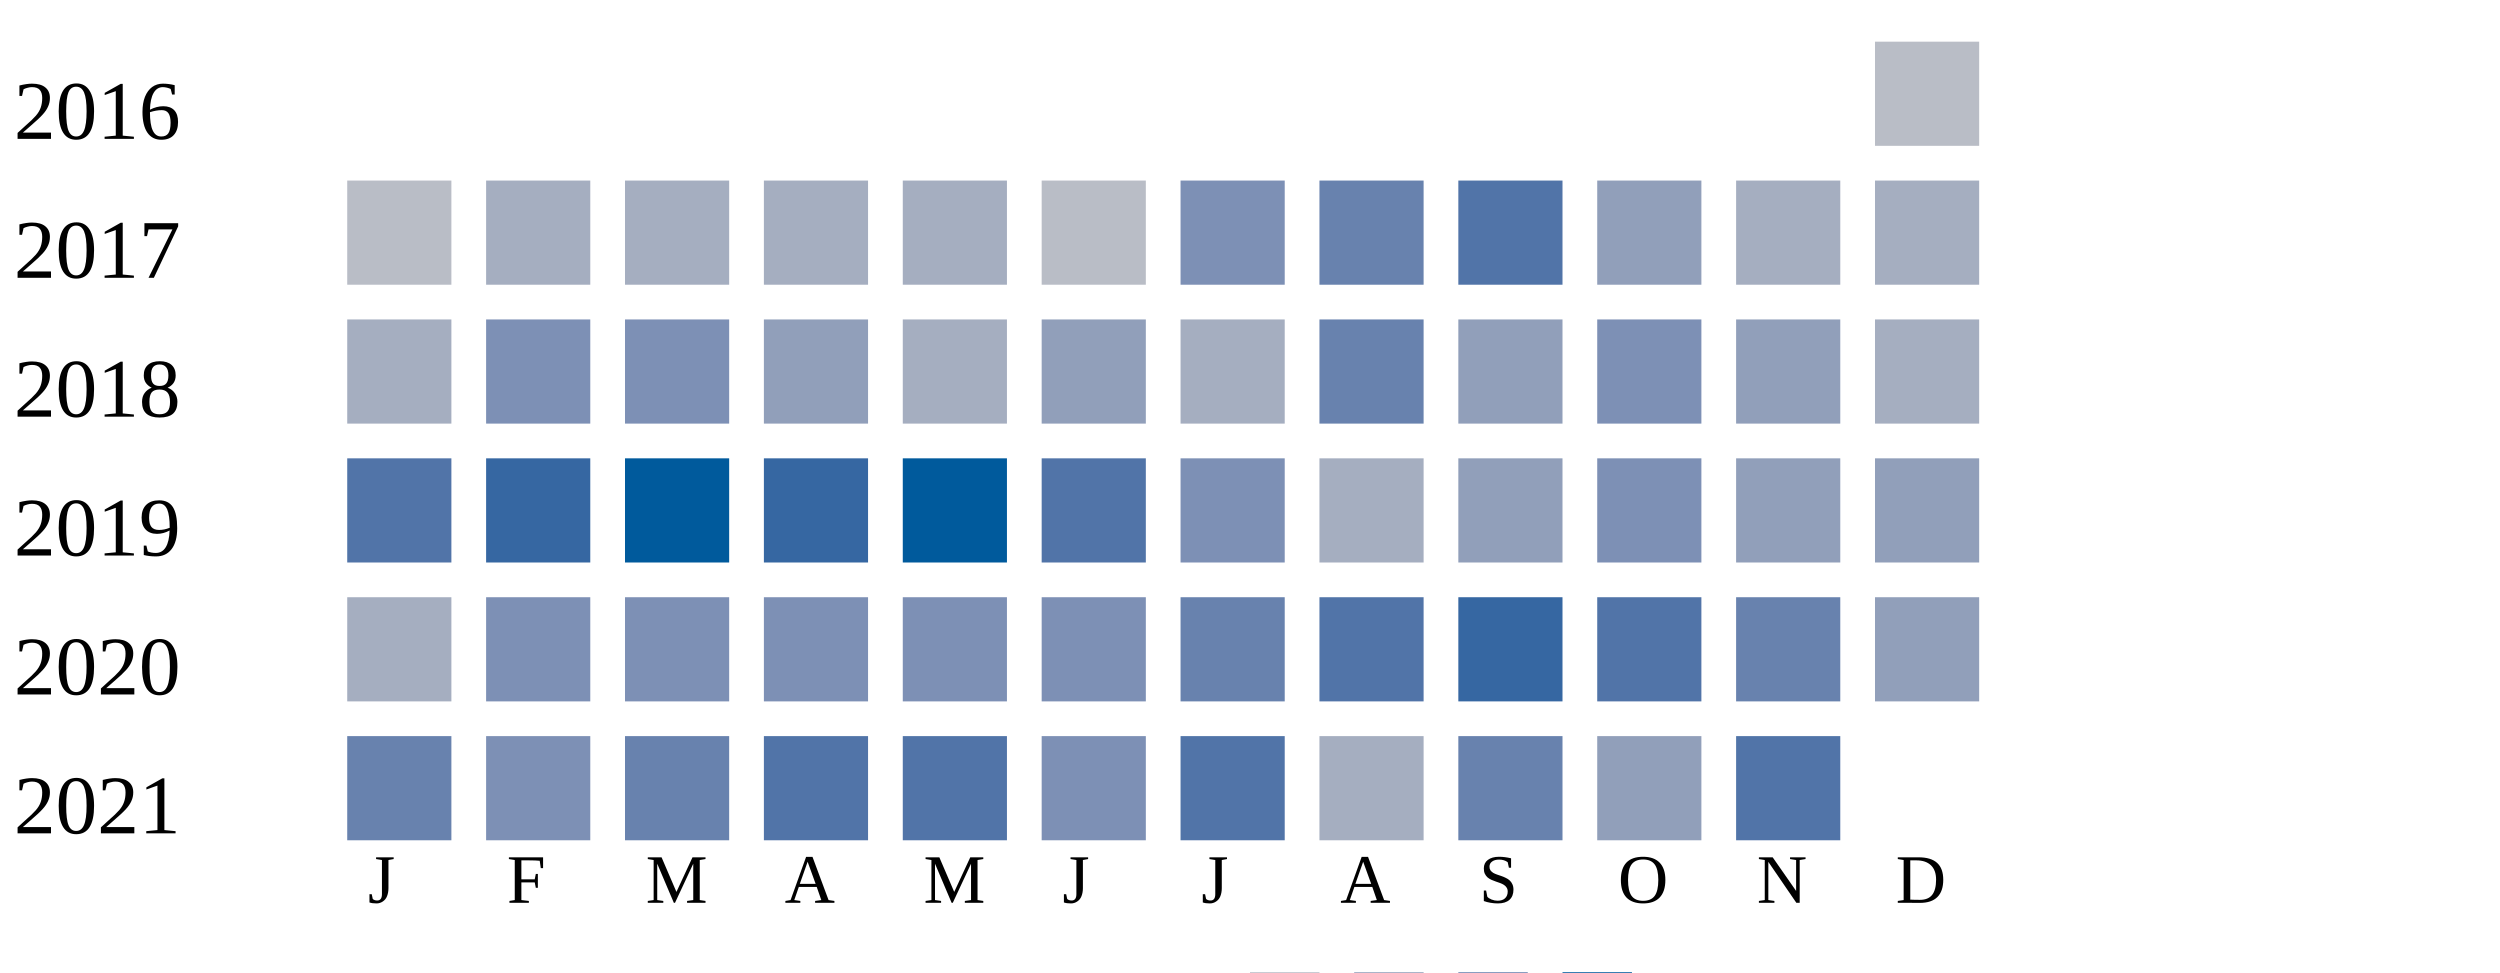
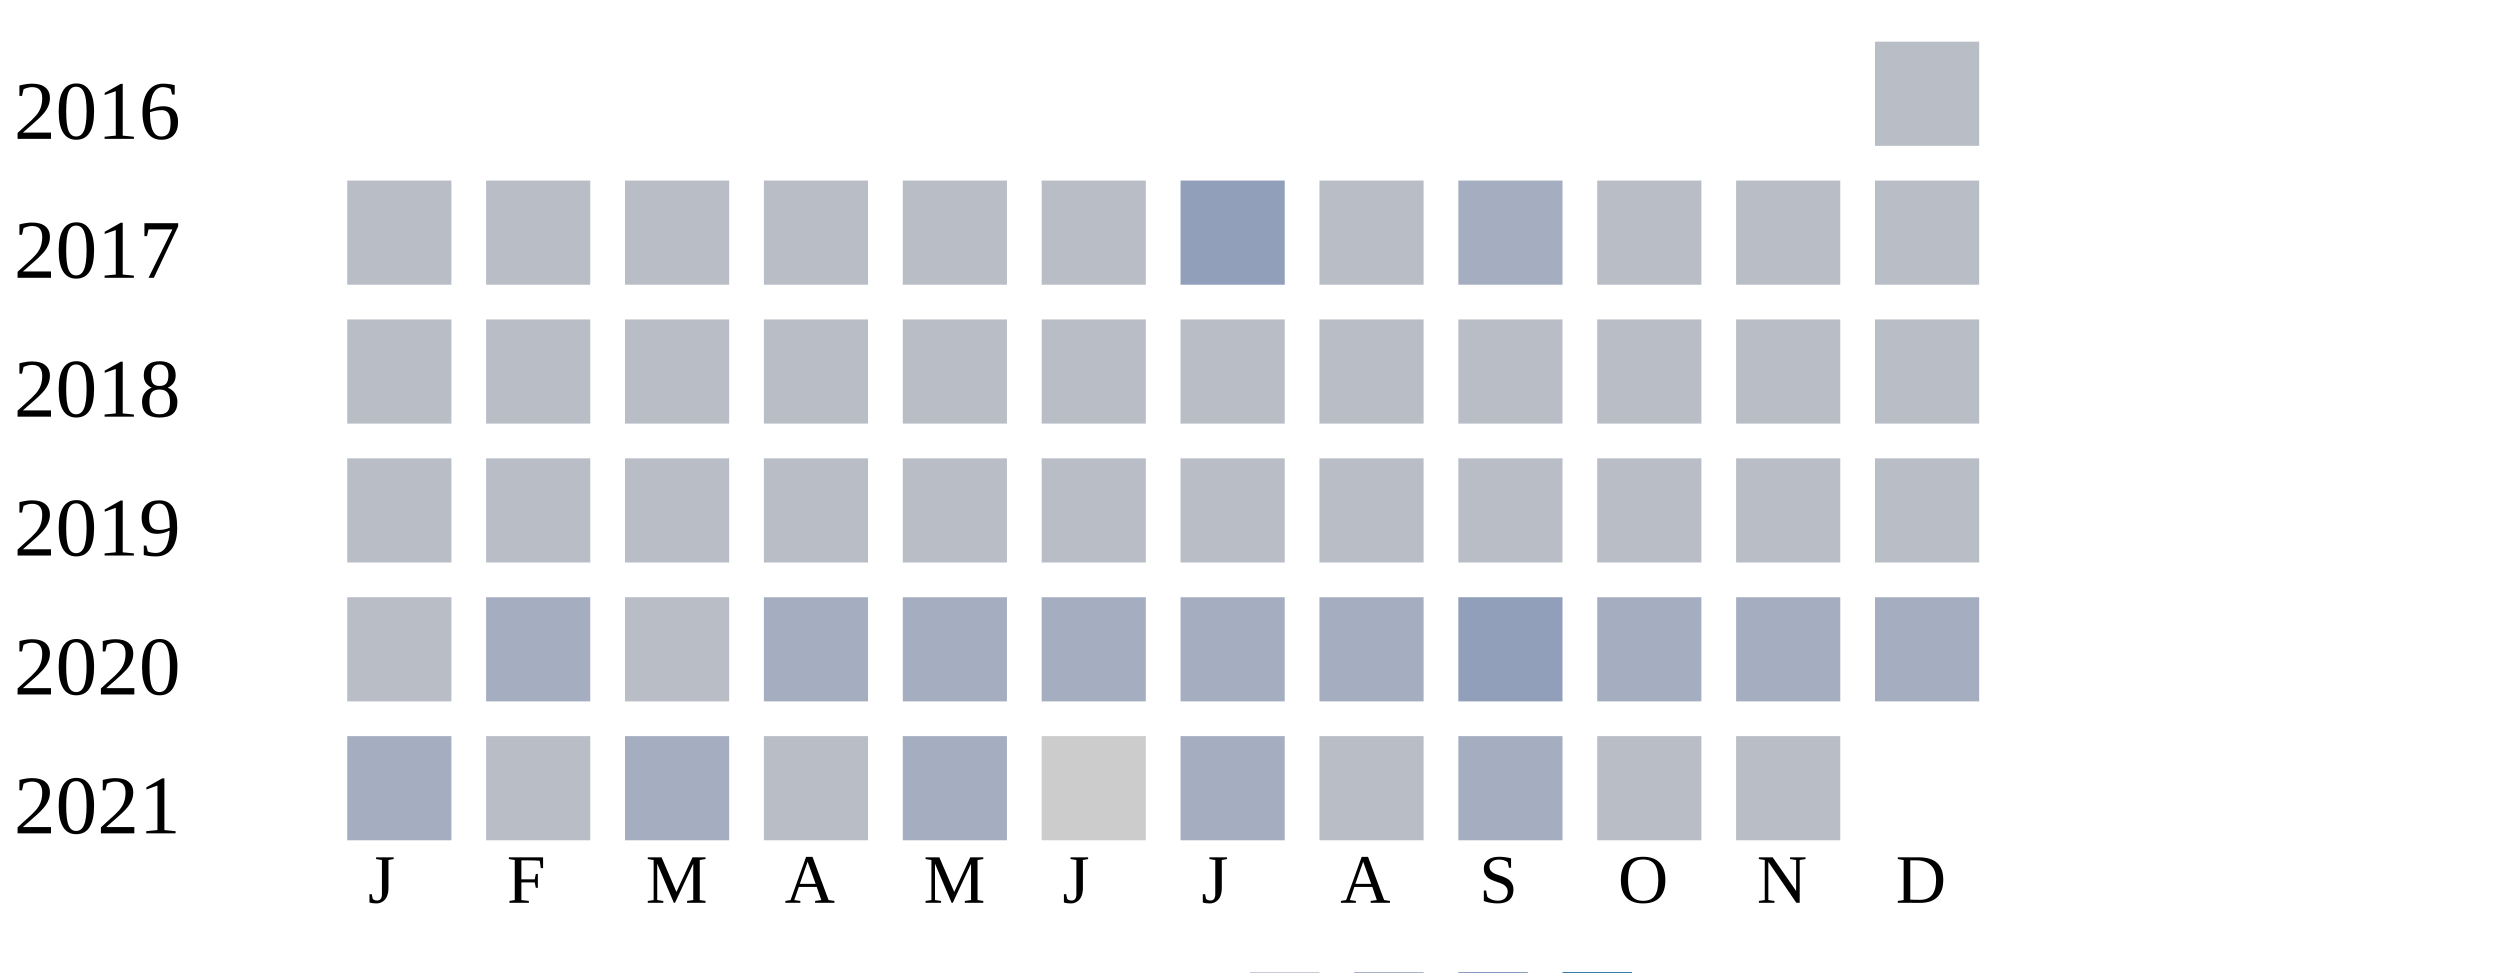
<svg xmlns="http://www.w3.org/2000/svg" width="360" height="140">
  <g transform="translate(0 0)">
    <text x="2" y="20">2016</text>
    <rect x="270" y="6" width="15" height="15" fill="#b9bdc6" />
  </g>
  <g transform="translate(0 20)">
    <text x="2" y="20">2017</text>
    <rect x="50" y="6" width="15" height="15" fill="#b9bdc6" />
+     <rect x="70" y="6" width="15" height="15" fill="#b9bdc6" />
+     <rect x="90" y="6" width="15" height="15" fill="#b9bdc6" />
+     <rect x="110" y="6" width="15" height="15" fill="#b9bdc6" />
+     <rect x="130" y="6" width="15" height="15" fill="#b9bdc6" />
+     <rect x="150" y="6" width="15" height="15" fill="#b9bdc6" />
+     <rect x="170" y="6" width="15" height="15" fill="#919fba" />
+     <rect x="190" y="6" width="15" height="15" fill="#b9bdc6" />
+     <rect x="210" y="6" width="15" height="15" fill="#a5aec0" />
+     <rect x="230" y="6" width="15" height="15" fill="#b9bdc6" />
+     <rect x="250" y="6" width="15" height="15" fill="#b9bdc6" />
+     <rect x="270" y="6" width="15" height="15" fill="#b9bdc6" />
+   </g>
+   <g transform="translate(0 40)">
+     <text x="2" y="20">2018</text>
+     <rect x="50" y="6" width="15" height="15" fill="#b9bdc6" />
+     <rect x="70" y="6" width="15" height="15" fill="#b9bdc6" />
+     <rect x="90" y="6" width="15" height="15" fill="#b9bdc6" />
+     <rect x="110" y="6" width="15" height="15" fill="#b9bdc6" />
+     <rect x="130" y="6" width="15" height="15" fill="#b9bdc6" />
+     <rect x="150" y="6" width="15" height="15" fill="#b9bdc6" />
+     <rect x="170" y="6" width="15" height="15" fill="#b9bdc6" />
+     <rect x="190" y="6" width="15" height="15" fill="#b9bdc6" />
+     <rect x="210" y="6" width="15" height="15" fill="#b9bdc6" />
+     <rect x="230" y="6" width="15" height="15" fill="#b9bdc6" />
+     <rect x="250" y="6" width="15" height="15" fill="#b9bdc6" />
+     <rect x="270" y="6" width="15" height="15" fill="#b9bdc6" />
+   </g>
+   <g transform="translate(0 60)">
+     <text x="2" y="20">2019</text>
+     <rect x="50" y="6" width="15" height="15" fill="#b9bdc6" />
+     <rect x="70" y="6" width="15" height="15" fill="#b9bdc6" />
+     <rect x="90" y="6" width="15" height="15" fill="#b9bdc6" />
+     <rect x="110" y="6" width="15" height="15" fill="#b9bdc6" />
+     <rect x="130" y="6" width="15" height="15" fill="#b9bdc6" />
+     <rect x="150" y="6" width="15" height="15" fill="#b9bdc6" />
+     <rect x="170" y="6" width="15" height="15" fill="#b9bdc6" />
+     <rect x="190" y="6" width="15" height="15" fill="#b9bdc6" />
+     <rect x="210" y="6" width="15" height="15" fill="#b9bdc6" />
+     <rect x="230" y="6" width="15" height="15" fill="#b9bdc6" />
+     <rect x="250" y="6" width="15" height="15" fill="#b9bdc6" />
+     <rect x="270" y="6" width="15" height="15" fill="#b9bdc6" />
+   </g>
+   <g transform="translate(0 80)">
+     <text x="2" y="20">2020</text>
+     <rect x="50" y="6" width="15" height="15" fill="#b9bdc6" />
    <rect x="70" y="6" width="15" height="15" fill="#a5aec0" />
-     <rect x="90" y="6" width="15" height="15" fill="#a5aec0" />
+     <rect x="90" y="6" width="15" height="15" fill="#b9bdc6" />
    <rect x="110" y="6" width="15" height="15" fill="#a5aec0" />
    <rect x="130" y="6" width="15" height="15" fill="#a5aec0" />
-     <rect x="150" y="6" width="15" height="15" fill="#b9bdc6" />
-     <rect x="170" y="6" width="15" height="15" fill="#7d90b5" />
-     <rect x="190" y="6" width="15" height="15" fill="#6882ae" />
-     <rect x="210" y="6" width="15" height="15" fill="#5174a8" />
-     <rect x="230" y="6" width="15" height="15" fill="#919fba" />
+     <rect x="150" y="6" width="15" height="15" fill="#a5aec0" />
+     <rect x="170" y="6" width="15" height="15" fill="#a5aec0" />
+     <rect x="190" y="6" width="15" height="15" fill="#a5aec0" />
+     <rect x="210" y="6" width="15" height="15" fill="#919fba" />
+     <rect x="230" y="6" width="15" height="15" fill="#a5aec0" />
    <rect x="250" y="6" width="15" height="15" fill="#a5aec0" />
    <rect x="270" y="6" width="15" height="15" fill="#a5aec0" />
  </g>
-   <g transform="translate(0 40)">
-     <text x="2" y="20">2018</text>
-     <rect x="50" y="6" width="15" height="15" fill="#a5aec0" />
-     <rect x="70" y="6" width="15" height="15" fill="#7d90b5" />
-     <rect x="90" y="6" width="15" height="15" fill="#7d90b5" />
-     <rect x="110" y="6" width="15" height="15" fill="#919fba" />
-     <rect x="130" y="6" width="15" height="15" fill="#a5aec0" />
-     <rect x="150" y="6" width="15" height="15" fill="#919fba" />
-     <rect x="170" y="6" width="15" height="15" fill="#a5aec0" />
-     <rect x="190" y="6" width="15" height="15" fill="#6882ae" />
-     <rect x="210" y="6" width="15" height="15" fill="#919fba" />
-     <rect x="230" y="6" width="15" height="15" fill="#7d90b5" />
-     <rect x="250" y="6" width="15" height="15" fill="#919fba" />
-     <rect x="270" y="6" width="15" height="15" fill="#a5aec0" />
-   </g>
-   <g transform="translate(0 60)">
-     <text x="2" y="20">2019</text>
-     <rect x="50" y="6" width="15" height="15" fill="#5174a8" />
-     <rect x="70" y="6" width="15" height="15" fill="#3667a2" />
-     <rect x="90" y="6" width="15" height="15" fill="#005a9c" />
-     <rect x="110" y="6" width="15" height="15" fill="#3667a2" />
-     <rect x="130" y="6" width="15" height="15" fill="#005a9c" />
-     <rect x="150" y="6" width="15" height="15" fill="#5174a8" />
-     <rect x="170" y="6" width="15" height="15" fill="#7d90b5" />
-     <rect x="190" y="6" width="15" height="15" fill="#a5aec0" />
-     <rect x="210" y="6" width="15" height="15" fill="#919fba" />
-     <rect x="230" y="6" width="15" height="15" fill="#7d90b5" />
-     <rect x="250" y="6" width="15" height="15" fill="#919fba" />
-     <rect x="270" y="6" width="15" height="15" fill="#919fba" />
-   </g>
-   <g transform="translate(0 80)">
-     <text x="2" y="20">2020</text>
-     <rect x="50" y="6" width="15" height="15" fill="#a5aec0" />
-     <rect x="70" y="6" width="15" height="15" fill="#7d90b5" />
-     <rect x="90" y="6" width="15" height="15" fill="#7d90b5" />
-     <rect x="110" y="6" width="15" height="15" fill="#7d90b5" />
-     <rect x="130" y="6" width="15" height="15" fill="#7d90b5" />
-     <rect x="150" y="6" width="15" height="15" fill="#7d90b5" />
-     <rect x="170" y="6" width="15" height="15" fill="#6882ae" />
-     <rect x="190" y="6" width="15" height="15" fill="#5174a8" />
-     <rect x="210" y="6" width="15" height="15" fill="#3667a2" />
-     <rect x="230" y="6" width="15" height="15" fill="#5174a8" />
-     <rect x="250" y="6" width="15" height="15" fill="#6882ae" />
-     <rect x="270" y="6" width="15" height="15" fill="#919fba" />
-   </g>
  <g transform="translate(0 100)">
    <text x="2" y="20">2021</text>
-     <rect x="50" y="6" width="15" height="15" fill="#6882ae" />
-     <rect x="70" y="6" width="15" height="15" fill="#7d90b5" />
-     <rect x="90" y="6" width="15" height="15" fill="#6882ae" />
-     <rect x="110" y="6" width="15" height="15" fill="#5174a8" />
-     <rect x="130" y="6" width="15" height="15" fill="#5174a8" />
-     <rect x="150" y="6" width="15" height="15" fill="#7d90b5" />
-     <rect x="170" y="6" width="15" height="15" fill="#5174a8" />
-     <rect x="190" y="6" width="15" height="15" fill="#a5aec0" />
-     <rect x="210" y="6" width="15" height="15" fill="#6882ae" />
-     <rect x="230" y="6" width="15" height="15" fill="#919fba" />
-     <rect x="250" y="6" width="15" height="15" fill="#5174a8" />
+     <rect x="50" y="6" width="15" height="15" fill="#a5aec0" />
+     <rect x="70" y="6" width="15" height="15" fill="#b9bdc6" />
+     <rect x="90" y="6" width="15" height="15" fill="#a5aec0" />
+     <rect x="110" y="6" width="15" height="15" fill="#b9bdc6" />
+     <rect x="130" y="6" width="15" height="15" fill="#a5aec0" />
+     <rect x="150" y="6" width="15" height="15" fill="#cccccc" />
+     <rect x="170" y="6" width="15" height="15" fill="#a5aec0" />
+     <rect x="190" y="6" width="15" height="15" fill="#b9bdc6" />
+     <rect x="210" y="6" width="15" height="15" fill="#a5aec0" />
+     <rect x="230" y="6" width="15" height="15" fill="#b9bdc6" />
+     <rect x="250" y="6" width="15" height="15" fill="#b9bdc6" />
  </g>
  <text style="font-size: 10px; text-align: center" x="53" y="130">J</text>
  <text style="font-size: 10px; text-align: center" x="73" y="130">F</text>
  <text style="font-size: 10px; text-align: center" x="93" y="130">M</text>
  <text style="font-size: 10px; text-align: center" x="113" y="130">A</text>
  <text style="font-size: 10px; text-align: center" x="133" y="130">M</text>
  <text style="font-size: 10px; text-align: center" x="153" y="130">J</text>
  <text style="font-size: 10px; text-align: center" x="173" y="130">J</text>
  <text style="font-size: 10px; text-align: center" x="193" y="130">A</text>
  <text style="font-size: 10px; text-align: center" x="213" y="130">S</text>
  <text style="font-size: 10px; text-align: center" x="233" y="130">O</text>
  <text style="font-size: 10px; text-align: center" x="253" y="130">N</text>
  <text style="font-size: 10px; text-align: center" x="273" y="130">D</text>
  <text style="font-size: 10px;" x="155" y="149">Less</text>
  <rect fill="#b9bdc6" width="10" height="10" x="180" y="140" />
  <rect fill="#919fba" width="10" height="10" x="195" y="140" />
  <rect fill="#6882ae" width="10" height="10" x="210" y="140" />
  <rect fill="#005a9c" width="10" height="10" x="225" y="140" />
  <text x="240" y="149" style="font-size: 10px;">More</text>
</svg>
